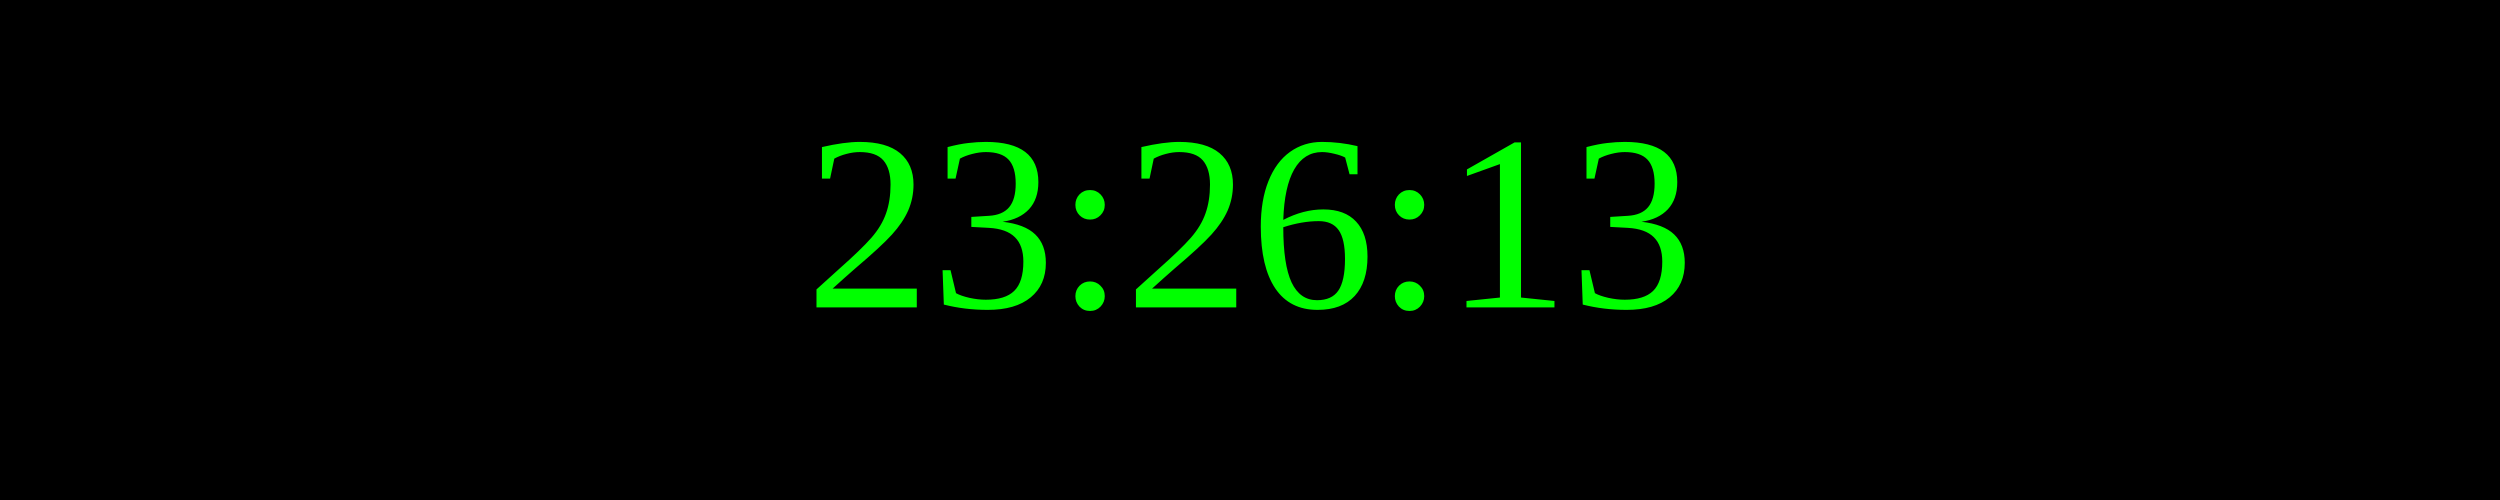
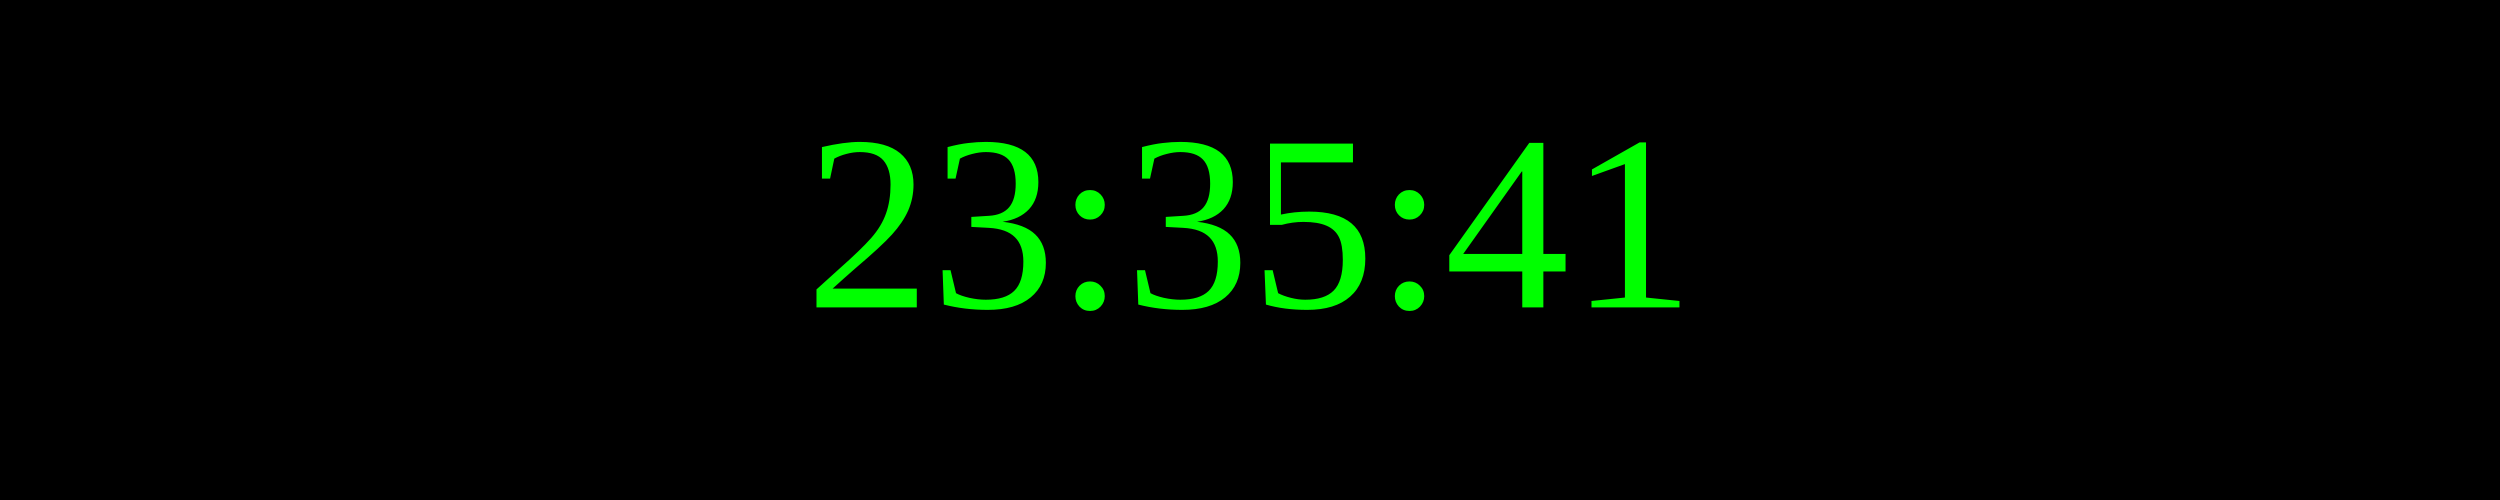
<svg xmlns="http://www.w3.org/2000/svg" width="250" height="50">
  <rect width="100%" height="100%" fill="black" />
  <text x="50%" y="50%" font-size="25" fill="lime" text-anchor="middle" dominant-baseline="middle">
- 23:26:13
+ 23:35:41
</text>
</svg>
